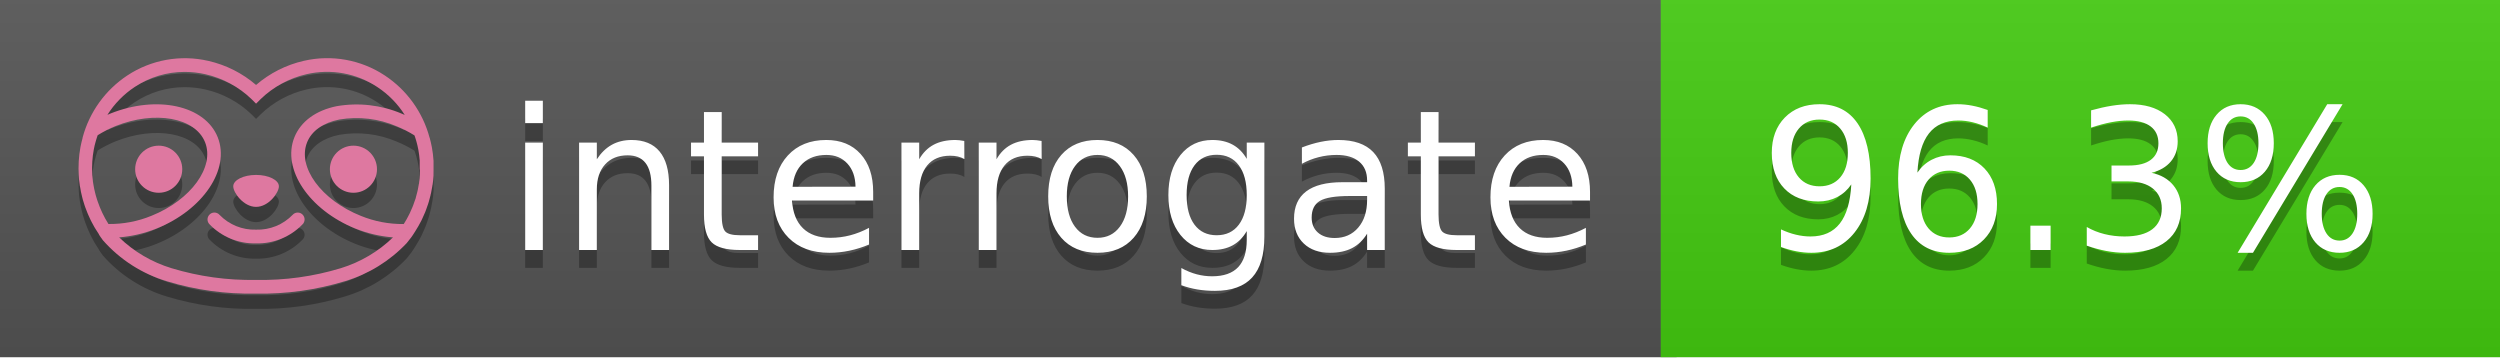
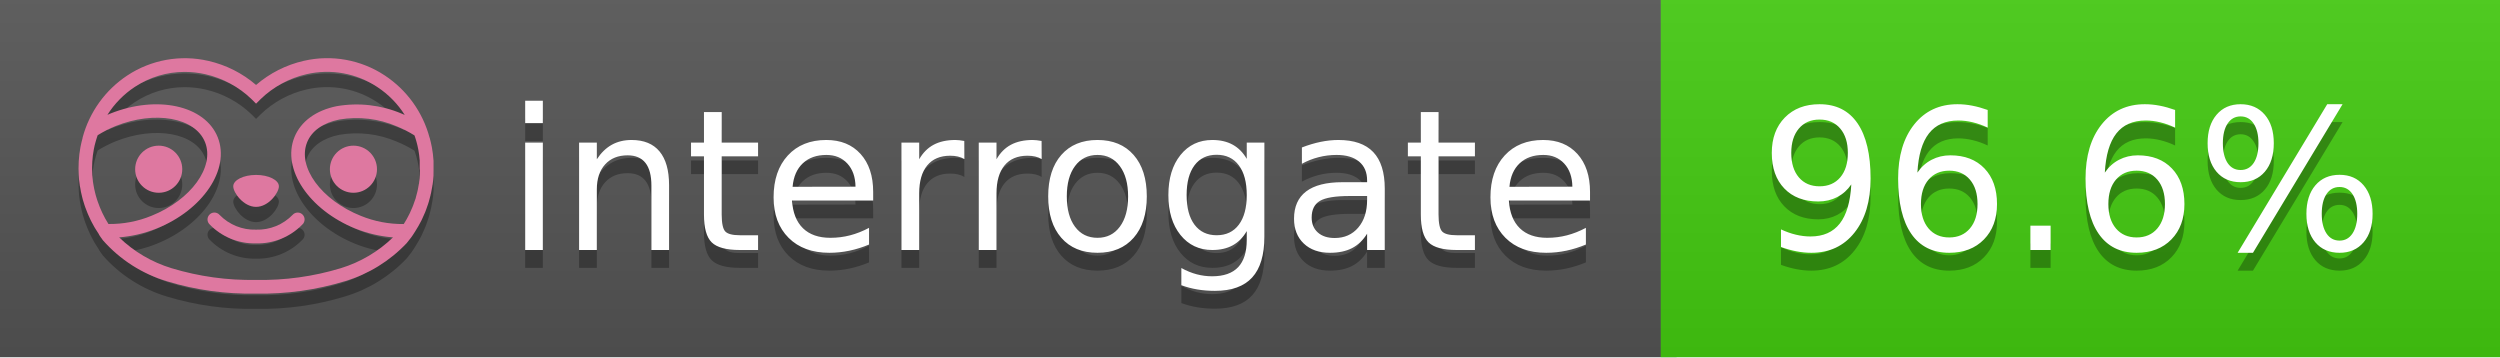
<svg xmlns="http://www.w3.org/2000/svg" width="140" height="20" viewBox="0 0 140 20" version="1.1" xml:space="preserve" style="fill-rule:evenodd;clip-rule:evenodd;stroke-linejoin:round;stroke-miterlimit:2;">
  <g transform="matrix(1,0,0,1,22,0)">
    <g id="backgrounds" transform="matrix(1.32789,0,0,1,-22.3892,0)">
      <rect x="0" y="0" width="71" height="20" style="fill:rgb(85,85,85);" />
    </g>
    <rect x="71" y="0" width="47" height="20" data-interrogate="color" style="fill:#4c1" />
    <g transform="matrix(1.19746,0,0,1,-22.3744,-4.85723e-16)">
      <rect x="0" y="0" width="118" height="20" style="fill:url(#_Linear1);" />
    </g>
  </g>
  <g fill="#fff" text-anchor="middle" font-family="DejaVu Sans,Verdana,Geneva,sans-serif" font-size="110">
    <text x="590" y="150" fill="#010101" fill-opacity=".3" transform="scale(.1)" textLength="610">interrogate</text>
    <text x="590" y="140" transform="scale(.1)" textLength="610">interrogate</text>
-     <text x="1160" y="150" fill="#010101" fill-opacity=".3" transform="scale(.1)" textLength="370" data-interrogate="result">96.3%</text>
-     <text x="1160" y="140" transform="scale(.1)" textLength="370" data-interrogate="result">96.3%</text>
+     <text x="1160" y="150" fill="#010101" fill-opacity=".3" transform="scale(.1)" textLength="370" data-interrogate="result">96.6%</text>
+     <text x="1160" y="140" transform="scale(.1)" textLength="370" data-interrogate="result">96.6%</text>
  </g>
  <g id="logo-shadow" transform="matrix(0.854876,0,0,0.854876,-6.73514,1.732)">
    <g transform="matrix(0.299012,0,0,0.299012,9.70229,-6.68582)">
      <path d="M50,64.25C52.76,64.25 55,61.13 55,59.75C55,58.37 52.76,57.25 50,57.25C47.24,57.25 45,58.37 45,59.75C45,61.13 47.24,64.25 50,64.25Z" style="fill:rgb(1,1,1);fill-opacity:0.3;fill-rule:nonzero;" />
    </g>
    <g transform="matrix(0.299012,0,0,0.299012,9.70229,-6.68582)">
      <path d="M88,49.05C86.506,43.475 83.018,38.638 78.2,35.46C72.969,32.002 66.539,30.844 60.43,32.26C56.576,33.145 52.995,34.958 50,37.54C46.998,34.958 43.411,33.149 39.55,32.27C33.441,30.853 27.011,32.011 21.78,35.47C16.97,38.652 13.489,43.489 12,49.06L12,49.13C11.82,49.79 11.66,50.46 11.53,51.13C11.146,53.207 11.021,55.323 11.16,57.43C11.16,58.03 11.26,58.63 11.34,59.23C11.34,59.51 11.43,59.79 11.48,60.07C11.53,60.35 11.58,60.68 11.64,60.98C11.7,61.28 11.8,61.69 11.89,62.05C11.98,62.41 11.99,62.47 12.05,62.68C12.16,63.07 12.28,63.46 12.41,63.84L12.58,64.34C12.72,64.74 12.88,65.14 13.04,65.53L13.23,65.98C13.403,66.373 13.583,66.767 13.77,67.16L13.99,67.59C14.19,67.97 14.39,68.35 14.61,68.73L14.87,69.15C15.1,69.52 15.33,69.89 15.58,70.26L15.58,70.32L15.99,70.93C16.14,71.14 16.29,71.36 16.45,71.57C20.206,75.83 25.086,78.95 30.53,80.57C36.839,82.48 43.41,83.385 50,83.25C56.599,83.374 63.177,82.456 69.49,80.53C74.644,78.978 79.303,76.102 83,72.19C83.34,71.78 83.65,71.35 84,70.92L84.18,70.66L84.33,70.44L84.41,70.32C84.55,70.12 84.67,69.9 84.81,69.7C85.07,69.3 85.32,68.89 85.55,68.48C85.78,68.07 86.02,67.65 86.23,67.22C86.31,67.05 86.39,66.88 86.47,66.7C86.67,66.28 86.85,65.87 87.03,65.44L87.23,64.92C87.397,64.487 87.55,64.05 87.69,63.61L87.85,63.09C87.98,62.64 88.1,62.19 88.21,61.74C88.21,61.57 88.3,61.39 88.33,61.22C88.43,60.75 88.52,60.22 88.6,59.79C88.6,59.64 88.66,59.49 88.68,59.33C88.77,58.71 88.84,58.08 88.88,57.45L88.88,54.17C88.817,53.164 88.693,52.162 88.51,51.17C88.38,50.5 88.23,49.84 88.05,49.17L88,49.05ZM85.89,56.44L85.89,57.23C85.89,57.78 85.79,58.32 85.72,58.86C85.72,59.01 85.72,59.15 85.65,59.3C85.59,59.7 85.51,60.11 85.43,60.51L85.32,60.99C85.23,61.38 85.12,61.77 85.01,62.16C85.01,62.31 84.93,62.46 84.88,62.6C84.74,63.04 84.59,63.47 84.42,63.9L84.27,64.28C84.1,64.71 83.91,65.14 83.71,65.56C83.51,65.98 83.43,66.12 83.28,66.4L83.01,66.91C82.83,67.223 82.643,67.537 82.45,67.85L82.35,68.01C79.121,68.047 75.918,67.434 72.93,66.21C64.27,62.74 59,55.52 61.18,50.11C62.18,47.6 64.7,45.82 68.26,45.11C72.489,44.395 76.835,44.908 80.78,46.59C82.141,47.144 83.453,47.813 84.7,48.59C84.76,48.76 84.82,48.93 84.88,49.1C84.94,49.27 85.05,49.63 85.12,49.9C85.28,50.5 85.44,51.1 85.55,51.73C85.691,52.507 85.792,53.292 85.85,54.08L85.85,55.89C85.85,56.12 85.91,56.25 85.91,56.45L85.89,56.44ZM17.66,68C16.668,66.435 15.869,64.756 15.28,63L15.17,62.68C15.06,62.35 14.96,62.01 14.87,61.68C14.823,61.493 14.777,61.31 14.73,61.13C14.66,60.84 14.59,60.55 14.53,60.27C14.47,59.99 14.43,59.72 14.38,59.44C14.33,59.16 14.3,59 14.27,58.78C14.2,58.27 14.15,57.78 14.11,57.23L14.11,57.03C14.008,55.236 14.122,53.437 14.45,51.67C14.56,51.06 14.71,50.46 14.88,49.87C14.96,49.59 15.04,49.32 15.13,49.05C15.22,48.78 15.24,48.72 15.3,48.55C16.548,47.774 17.859,47.105 19.22,46.55C27.86,43.09 36.65,44.67 38.82,50.08C40.99,55.49 35.73,62.74 27.09,66.2C24.101,67.431 20.893,68.043 17.66,68ZM68.57,77.68C62.554,79.508 56.287,80.376 50,80.25C43.737,80.37 37.495,79.506 31.5,77.69C27.185,76.38 23.243,74.062 20,70.93C22.815,70.706 25.58,70.055 28.2,69C38.37,64.92 44.39,56 41.6,49C38.81,42 28.27,39.72 18.1,43.8L17.43,44.09C18.973,41.648 21.019,39.561 23.43,37.97C26.671,35.824 30.473,34.68 34.36,34.68C35.884,34.681 37.404,34.852 38.89,35.19C42.694,36.049 46.191,37.935 49,40.64L50,41.64L51,40.64C53.797,37.937 57.279,36.049 61.07,35.18C66.402,33.947 72.014,34.968 76.57,38C78.98,39.588 81.026,41.671 82.57,44.11L81.9,43.82C77.409,41.921 72.464,41.355 67.66,42.19C63.08,43.12 59.79,45.54 58.39,49.02C55.6,55.97 61.62,64.94 71.79,69.02C74.414,70.07 77.182,70.714 80,70.93C76.776,74.05 72.859,76.363 68.57,77.68Z" style="fill:rgb(1,1,1);fill-opacity:0.3;fill-rule:nonzero;" />
    </g>
    <g transform="matrix(0.299012,0,0,0.299012,9.70229,-6.68582)">
      <circle cx="71.33" cy="56" r="5.16" style="fill:rgb(1,1,1);fill-opacity:0.3;" />
    </g>
    <g transform="matrix(0.299012,0,0,0.299012,9.70229,-6.68582)">
      <circle cx="28.67" cy="56" r="5.16" style="fill:rgb(1,1,1);fill-opacity:0.3;" />
    </g>
    <g transform="matrix(0.299012,0,0,0.299012,9.70229,-6.68582)">
      <path d="M58,66C55.912,68.161 53.003,69.339 50,69.24C46.997,69.339 44.088,68.161 42,66C41.714,65.677 41.302,65.491 40.87,65.491C40.042,65.491 39.361,66.172 39.361,67C39.361,67.368 39.496,67.724 39.74,68C42.403,70.804 46.134,72.35 50,72.25C53.862,72.347 57.59,70.802 60.25,68C60.495,67.725 60.63,67.369 60.63,67C60.63,66.174 59.951,65.495 59.125,65.495C58.695,65.495 58.285,65.679 58,66Z" style="fill:rgb(1,1,1);fill-opacity:0.3;fill-rule:nonzero;" />
    </g>
  </g>
  <g id="logo-pink" transform="matrix(0.854876,0,0,0.854876,-6.73514,0.877124)">
    <g transform="matrix(0.299012,0,0,0.299012,9.70229,-6.68582)">
      <path d="M50,64.25C52.76,64.25 55,61.13 55,59.75C55,58.37 52.76,57.25 50,57.25C47.24,57.25 45,58.37 45,59.75C45,61.13 47.24,64.25 50,64.25Z" style="fill:rgb(222,120,160);fill-rule:nonzero;" />
    </g>
    <g transform="matrix(0.299012,0,0,0.299012,9.70229,-6.68582)">
      <path d="M88,49.05C86.506,43.475 83.018,38.638 78.2,35.46C72.969,32.002 66.539,30.844 60.43,32.26C56.576,33.145 52.995,34.958 50,37.54C46.998,34.958 43.411,33.149 39.55,32.27C33.441,30.853 27.011,32.011 21.78,35.47C16.97,38.652 13.489,43.489 12,49.06L12,49.13C11.82,49.79 11.66,50.46 11.53,51.13C11.146,53.207 11.021,55.323 11.16,57.43C11.16,58.03 11.26,58.63 11.34,59.23C11.34,59.51 11.43,59.79 11.48,60.07C11.53,60.35 11.58,60.68 11.64,60.98C11.7,61.28 11.8,61.69 11.89,62.05C11.98,62.41 11.99,62.47 12.05,62.68C12.16,63.07 12.28,63.46 12.41,63.84L12.58,64.34C12.72,64.74 12.88,65.14 13.04,65.53L13.23,65.98C13.403,66.373 13.583,66.767 13.77,67.16L13.99,67.59C14.19,67.97 14.39,68.35 14.61,68.73L14.87,69.15C15.1,69.52 15.33,69.89 15.58,70.26L15.58,70.32L15.99,70.93C16.14,71.14 16.29,71.36 16.45,71.57C20.206,75.83 25.086,78.95 30.53,80.57C36.839,82.48 43.41,83.385 50,83.25C56.599,83.374 63.177,82.456 69.49,80.53C74.644,78.978 79.303,76.102 83,72.19C83.34,71.78 83.65,71.35 84,70.92L84.18,70.66L84.33,70.44L84.41,70.32C84.55,70.12 84.67,69.9 84.81,69.7C85.07,69.3 85.32,68.89 85.55,68.48C85.78,68.07 86.02,67.65 86.23,67.22C86.31,67.05 86.39,66.88 86.47,66.7C86.67,66.28 86.85,65.87 87.03,65.44L87.23,64.92C87.397,64.487 87.55,64.05 87.69,63.61L87.85,63.09C87.98,62.64 88.1,62.19 88.21,61.74C88.21,61.57 88.3,61.39 88.33,61.22C88.43,60.75 88.52,60.22 88.6,59.79C88.6,59.64 88.66,59.49 88.68,59.33C88.77,58.71 88.84,58.08 88.88,57.45L88.88,54.17C88.817,53.164 88.693,52.162 88.51,51.17C88.38,50.5 88.23,49.84 88.05,49.17L88,49.05ZM85.89,56.44L85.89,57.23C85.89,57.78 85.79,58.32 85.72,58.86C85.72,59.01 85.72,59.15 85.65,59.3C85.59,59.7 85.51,60.11 85.43,60.51L85.32,60.99C85.23,61.38 85.12,61.77 85.01,62.16C85.01,62.31 84.93,62.46 84.88,62.6C84.74,63.04 84.59,63.47 84.42,63.9L84.27,64.28C84.1,64.71 83.91,65.14 83.71,65.56C83.51,65.98 83.43,66.12 83.28,66.4L83.01,66.91C82.83,67.223 82.643,67.537 82.45,67.85L82.35,68.01C79.121,68.047 75.918,67.434 72.93,66.21C64.27,62.74 59,55.52 61.18,50.11C62.18,47.6 64.7,45.82 68.26,45.11C72.489,44.395 76.835,44.908 80.78,46.59C82.141,47.144 83.453,47.813 84.7,48.59C84.76,48.76 84.82,48.93 84.88,49.1C84.94,49.27 85.05,49.63 85.12,49.9C85.28,50.5 85.44,51.1 85.55,51.73C85.691,52.507 85.792,53.292 85.85,54.08L85.85,55.89C85.85,56.12 85.91,56.25 85.91,56.45L85.89,56.44ZM17.66,68C16.668,66.435 15.869,64.756 15.28,63L15.17,62.68C15.06,62.35 14.96,62.01 14.87,61.68C14.823,61.493 14.777,61.31 14.73,61.13C14.66,60.84 14.59,60.55 14.53,60.27C14.47,59.99 14.43,59.72 14.38,59.44C14.33,59.16 14.3,59 14.27,58.78C14.2,58.27 14.15,57.78 14.11,57.23L14.11,57.03C14.008,55.236 14.122,53.437 14.45,51.67C14.56,51.06 14.71,50.46 14.88,49.87C14.96,49.59 15.04,49.32 15.13,49.05C15.22,48.78 15.24,48.72 15.3,48.55C16.548,47.774 17.859,47.105 19.22,46.55C27.86,43.09 36.65,44.67 38.82,50.08C40.99,55.49 35.73,62.74 27.09,66.2C24.101,67.431 20.893,68.043 17.66,68ZM68.57,77.68C62.554,79.508 56.287,80.376 50,80.25C43.737,80.37 37.495,79.506 31.5,77.69C27.185,76.38 23.243,74.062 20,70.93C22.815,70.706 25.58,70.055 28.2,69C38.37,64.92 44.39,56 41.6,49C38.81,42 28.27,39.72 18.1,43.8L17.43,44.09C18.973,41.648 21.019,39.561 23.43,37.97C26.671,35.824 30.473,34.68 34.36,34.68C35.884,34.681 37.404,34.852 38.89,35.19C42.694,36.049 46.191,37.935 49,40.64L50,41.64L51,40.64C53.797,37.937 57.279,36.049 61.07,35.18C66.402,33.947 72.014,34.968 76.57,38C78.98,39.588 81.026,41.671 82.57,44.11L81.9,43.82C77.409,41.921 72.464,41.355 67.66,42.19C63.08,43.12 59.79,45.54 58.39,49.02C55.6,55.97 61.62,64.94 71.79,69.02C74.414,70.07 77.182,70.714 80,70.93C76.776,74.05 72.859,76.363 68.57,77.68Z" style="fill:rgb(222,120,160);fill-rule:nonzero;" />
    </g>
    <g transform="matrix(0.299012,0,0,0.299012,9.70229,-6.68582)">
      <circle cx="71.33" cy="56" r="5.16" style="fill:rgb(222,120,160);" />
    </g>
    <g transform="matrix(0.299012,0,0,0.299012,9.70229,-6.68582)">
      <circle cx="28.67" cy="56" r="5.16" style="fill:rgb(222,120,160);" />
    </g>
    <g transform="matrix(0.299012,0,0,0.299012,9.70229,-6.68582)">
      <path d="M58,66C55.912,68.161 53.003,69.339 50,69.24C46.997,69.339 44.088,68.161 42,66C41.714,65.677 41.302,65.491 40.87,65.491C40.042,65.491 39.361,66.172 39.361,67C39.361,67.368 39.496,67.724 39.74,68C42.403,70.804 46.134,72.35 50,72.25C53.862,72.347 57.59,70.802 60.25,68C60.495,67.725 60.63,67.369 60.63,67C60.63,66.174 59.951,65.495 59.125,65.495C58.695,65.495 58.285,65.679 58,66Z" style="fill:rgb(222,120,160);fill-rule:nonzero;" />
    </g>
  </g>
  <defs>
    <linearGradient id="_Linear1" x1="0" y1="0" x2="1" y2="0" gradientUnits="userSpaceOnUse" gradientTransform="matrix(1.22465e-15,20,-20,1.22465e-15,0,0)">
      <stop offset="0" style="stop-color:rgb(187,187,187);stop-opacity:0.1" />
      <stop offset="1" style="stop-color:black;stop-opacity:0.1" />
    </linearGradient>
  </defs>
</svg>
